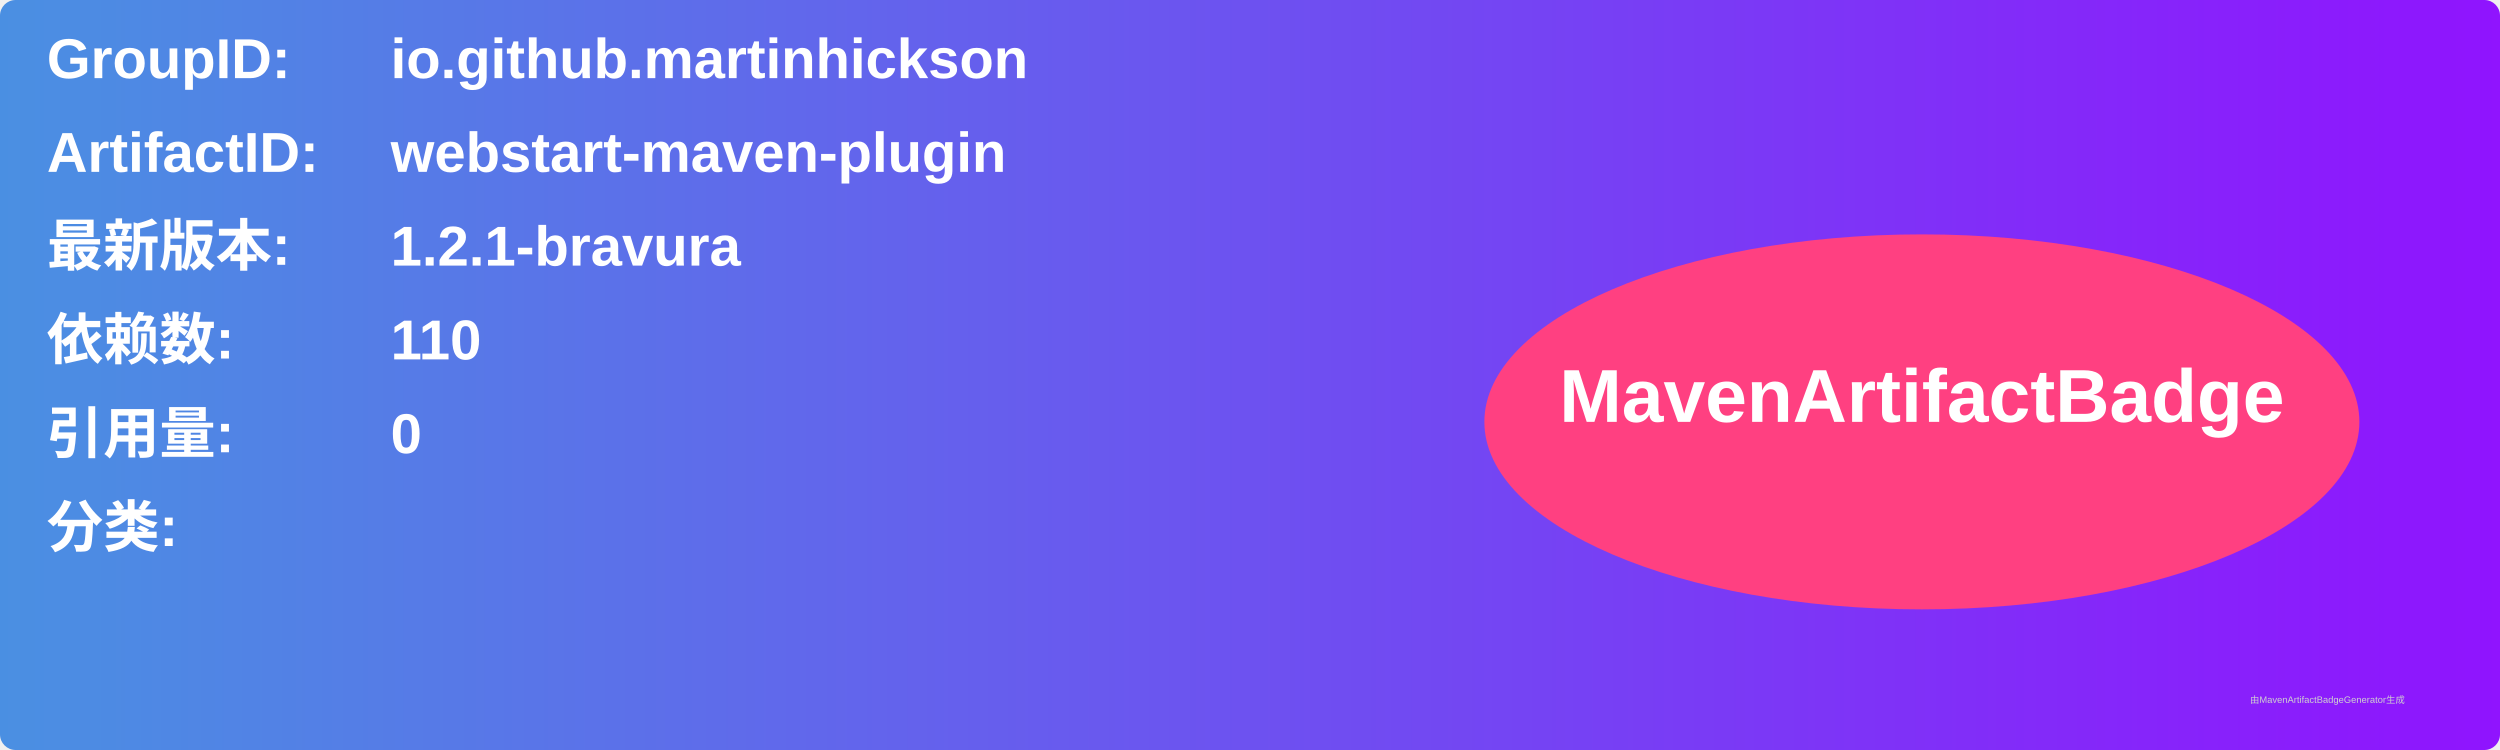
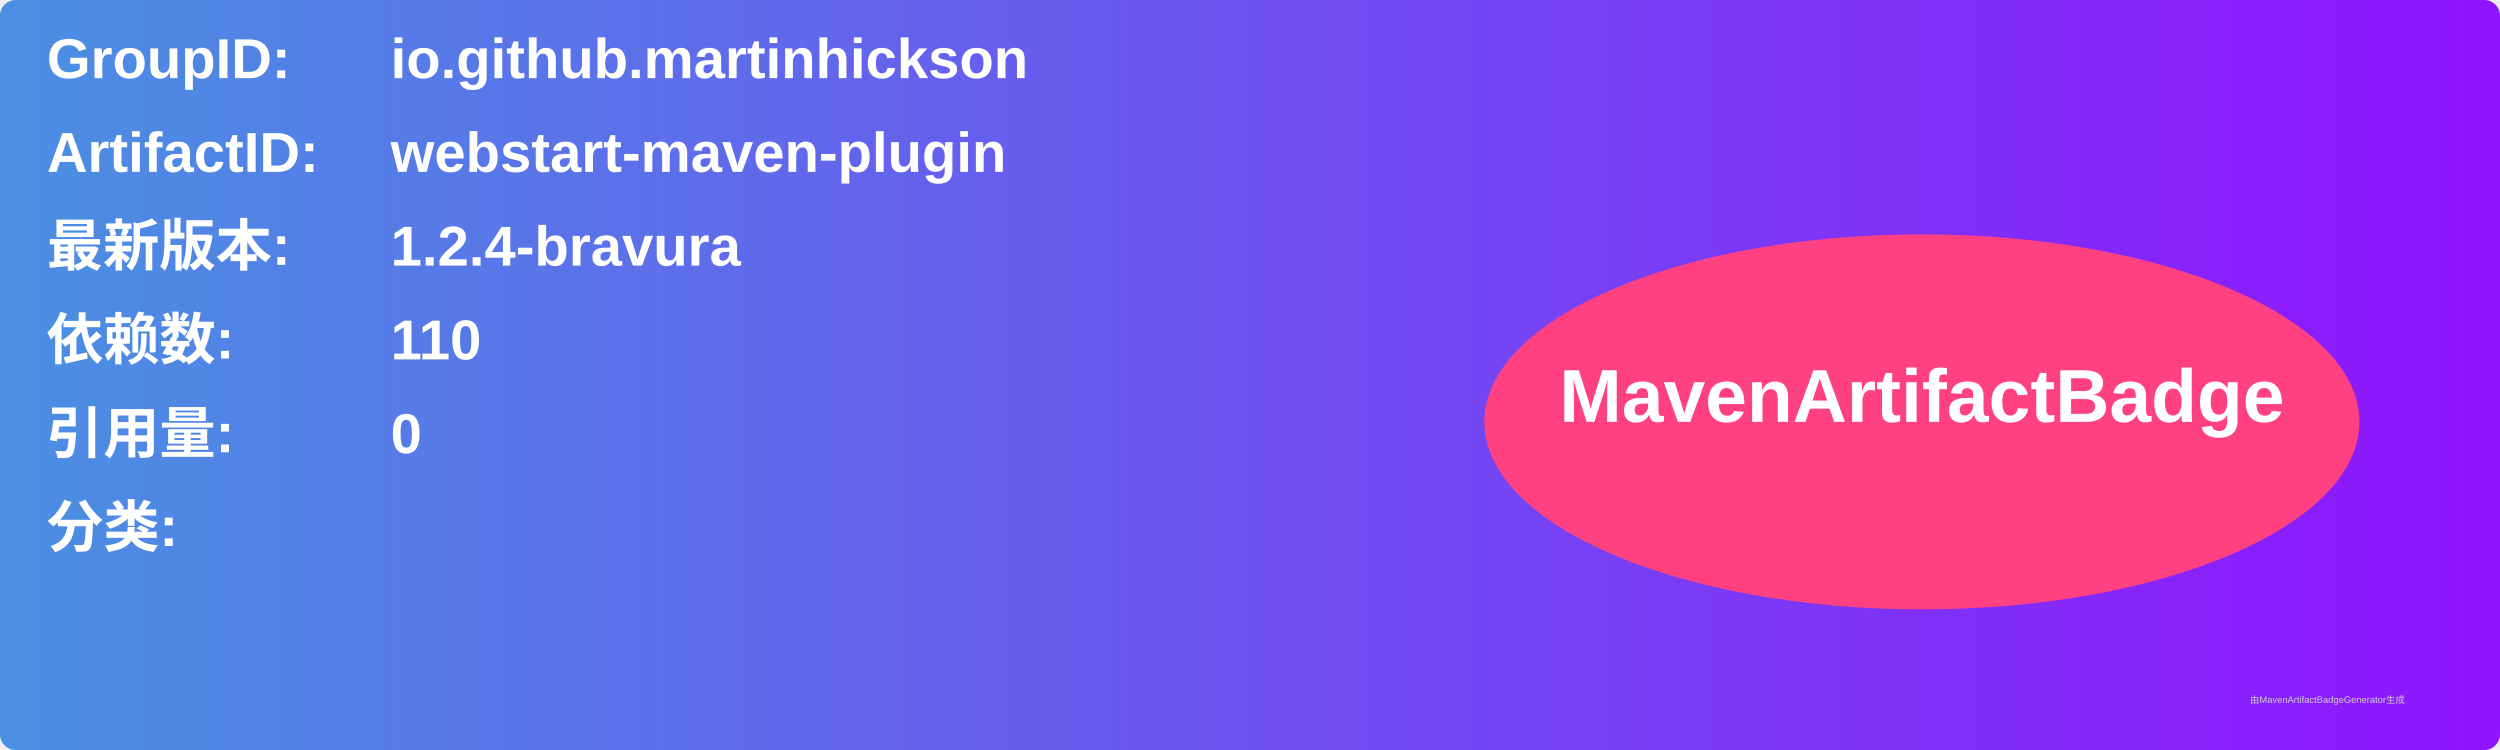
<svg xmlns="http://www.w3.org/2000/svg" width="800" height="240" viewBox="0 0 800 240">
  <linearGradient id="grad" x1="0%" y1="0%" x2="100%" y2="0%">
    <stop offset="0%" stop-color="#4a90e2" />
    <stop offset="100%" stop-color="#9013fe" />
  </linearGradient>
  <rect width="100%" height="100%" rx="5" ry="5" fill="url(#grad)" />
  <g transform="translate(15, 15)">
    <text x="0" y="10" font-family="Arial" font-size="18" fill="white" font-weight="bold" width="260">GroupID:</text>
    <text x="110" y="10" font-family="Arial" font-size="18" fill="white" font-weight="bold" width="460">io.github.martinhickson</text>
    <text x="0" y="40" font-family="Arial" font-size="18" fill="white" font-weight="bold" width="260">ArtifactID:</text>
    <text x="110" y="40" font-family="Arial" font-size="18" fill="white" font-weight="bold" width="460">webstart-maven-plugin</text>
    <text x="0" y="70" font-family="Arial" font-size="18" fill="white" font-weight="bold">最新版本:</text>
    <text x="110" y="70" font-family="Arial" font-size="18" fill="white" font-weight="bold">
-       <tspan font-weight="bold">1.2.1-bravura</tspan>
+       <tspan font-weight="bold">1.2.4-bravura</tspan>
    </text>
    <text x="0" y="100" font-family="Arial" font-size="18" fill="white" font-weight="bold">依赖数: </text>
    <text x="110" y="100" font-family="Arial" font-size="18" fill="white">
      <tspan font-weight="bold">110</tspan>
    </text>
    <text x="0" y="130" font-family="Arial" font-size="18" fill="white" font-weight="bold">引用量: </text>
    <text x="110" y="130" font-family="Arial" font-size="18" fill="white">
      <tspan font-weight="bold">0</tspan>
    </text>
    <text x="0" y="160" font-family="Arial" font-size="18" fill="white" font-weight="bold">分类:</text>
    <text x="10" y="190" font-family="Arial" font-size="10" fill="white">
      <tspan font-weight="bold" />
    </text>
    <ellipse cx="600" cy="120" rx="140" ry="60" fill="#ff4081" />
    <text x="600" y="120" text-anchor="middle" font-family="Arial" font-size="24" fill="white" font-weight="bold">MavenArtifactBadge</text>
  </g>
  <text x="720" y="225" font-family="Arial" font-size="3" fill="#d0d0d0">由MavenArtifactBadgeGenerator生成</text>
</svg>
